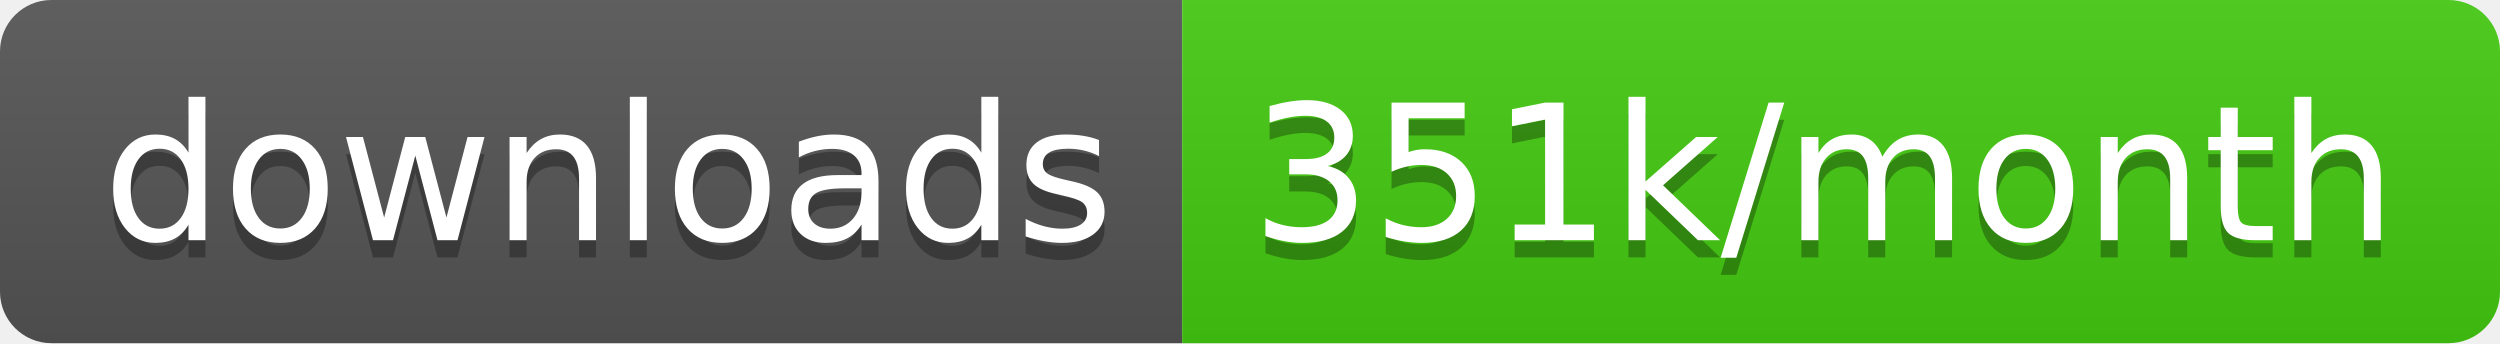
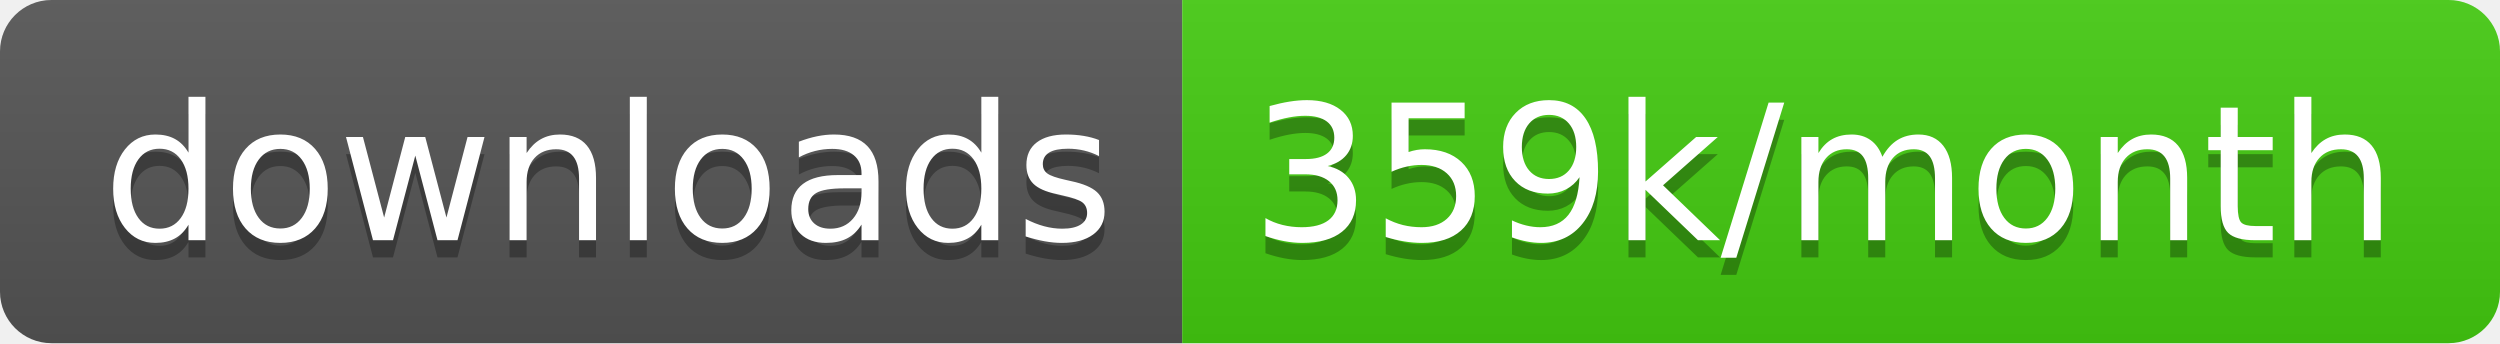
<svg xmlns="http://www.w3.org/2000/svg" width="145.7" height="20">
  <linearGradient id="smooth" x2="0" y2="100%">
    <stop offset="0" stop-color="#bbb" stop-opacity=".1" />
    <stop offset="1" stop-opacity=".1" />
  </linearGradient>
  <clipPath id="round">
    <rect width="145.7" height="20" rx="3" fill="#fff" />
  </clipPath>
  <g clip-path="url(#round)">
    <rect width="68.9" height="20" fill="#555" />
    <rect x="68.9" width="76.8" height="20" fill="#4c1" />
    <rect width="145.7" height="20" fill="url(#smooth)" />
  </g>
  <g fill="#fff" text-anchor="middle" font-family="DejaVu Sans,Verdana,Geneva,sans-serif" font-size="110">
    <text x="354.5" y="150" fill="#010101" fill-opacity=".3" transform="scale(0.1)" textLength="589.0" lengthAdjust="spacing">downloads</text>
    <text x="354.5" y="140" transform="scale(0.1)" textLength="589.0" lengthAdjust="spacing">downloads</text>
-     <text x="1063.0" y="150" fill="#010101" fill-opacity=".3" transform="scale(0.1)" textLength="668.0" lengthAdjust="spacing">351k/month</text>
-     <text x="1063.0" y="140" transform="scale(0.1)" textLength="668.0" lengthAdjust="spacing">351k/month</text>
+     <text x="1063.0" y="150" fill="#010101" fill-opacity=".3" transform="scale(0.1)" textLength="668.0" lengthAdjust="spacing">359k/month</text>
+     <text x="1063.0" y="140" transform="scale(0.1)" textLength="668.0" lengthAdjust="spacing">359k/month</text>
  </g>
</svg>
